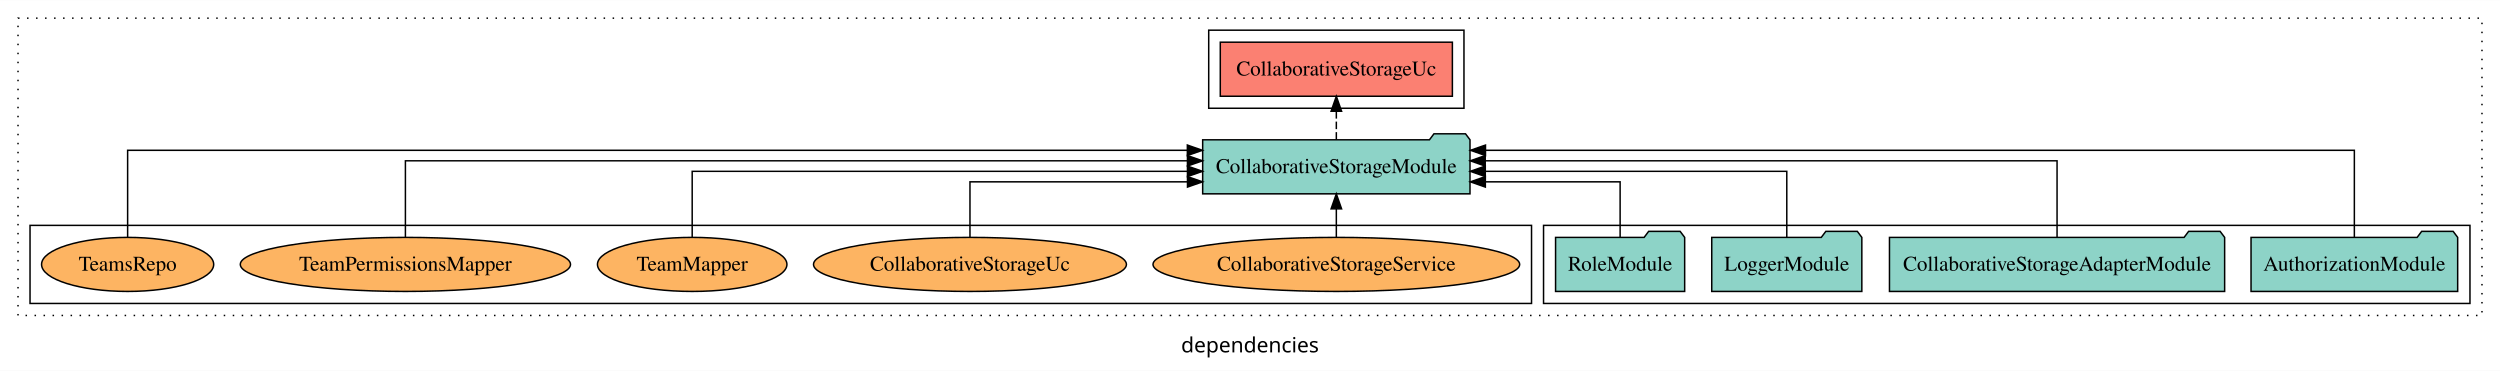
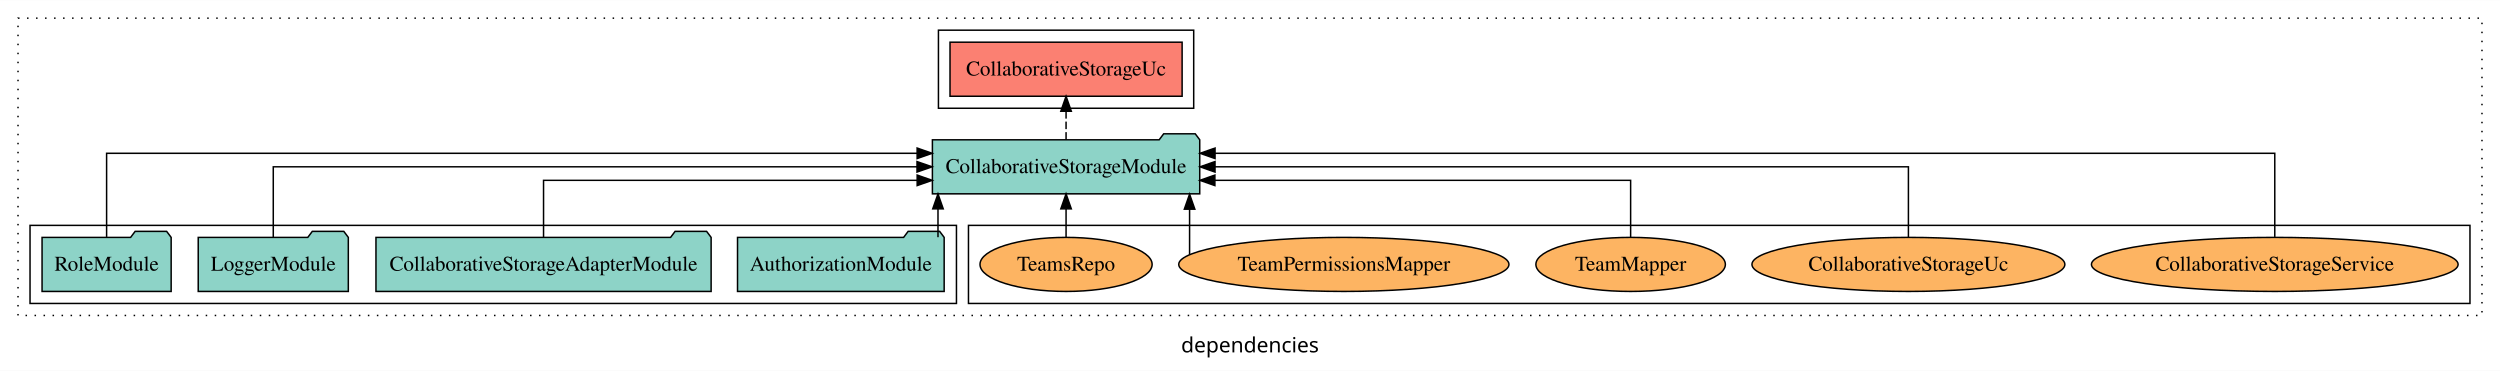
<svg xmlns="http://www.w3.org/2000/svg" width="1665pt" height="247pt" viewBox="0.00 0.00 1665.00 246.80">
  <g id="graph0" class="graph" transform="scale(1 1) rotate(0) translate(4 242.8)">
    <polygon fill="white" stroke="transparent" points="-4,4 -4,-242.8 1661,-242.8 1661,4 -4,4" />
    <text text-anchor="middle" x="828.5" y="-8.2" font-family="sans-serif" font-size="14.00">dependencies</text>
    <g id="clust1" class="cluster">
      <polygon fill="none" stroke="black" stroke-dasharray="1,5" points="8,-32.8 8,-230.8 1649,-230.8 1649,-32.8 8,-32.8" />
    </g>
-     <g id="clust4" class="cluster">
-       <polygon fill="none" stroke="black" points="801,-170.8 801,-222.8 971,-222.8 971,-170.8 801,-170.8" />
+     <g id="clust6" class="cluster">
+       <polygon fill="none" stroke="black" points="641,-40.8 641,-92.8 1641,-92.8 1641,-40.8 641,-40.8" />
    </g>
    <g id="clust3" class="cluster">
-       <polygon fill="none" stroke="black" points="1024,-40.8 1024,-92.8 1641,-92.8 1641,-40.8 1024,-40.8" />
+       <polygon fill="none" stroke="black" points="16,-40.8 16,-92.8 633,-92.8 633,-40.8 16,-40.8" />
    </g>
-     <g id="clust6" class="cluster">
-       <polygon fill="none" stroke="black" points="16,-40.8 16,-92.8 1016,-92.8 1016,-40.8 16,-40.8" />
+     <g id="clust4" class="cluster">
+       <polygon fill="none" stroke="black" points="621,-170.8 621,-222.8 791,-222.8 791,-170.8 621,-170.8" />
    </g>
    <g id="node1" class="node">
-       <polygon fill="#8dd3c7" stroke="black" points="1632.81,-84.8 1629.81,-88.8 1608.81,-88.8 1605.81,-84.8 1495.19,-84.8 1495.19,-48.8 1632.81,-48.8 1632.81,-84.8" />
-       <text text-anchor="middle" x="1564" y="-62.6" font-family="Times,serif" font-size="14.00">AuthorizationModule</text>
+       <polygon fill="#8dd3c7" stroke="black" points="624.81,-84.8 621.81,-88.8 600.81,-88.8 597.81,-84.8 487.19,-84.8 487.19,-48.8 624.81,-48.8 624.81,-84.8" />
+       <text text-anchor="middle" x="556" y="-62.6" font-family="Times,serif" font-size="14.00">AuthorizationModule</text>
    </g>
    <g id="node5" class="node">
-       <polygon fill="#8dd3c7" stroke="black" points="975.02,-149.8 972.02,-153.8 951.02,-153.8 948.02,-149.8 796.98,-149.8 796.98,-113.8 975.02,-113.8 975.02,-149.8" />
-       <text text-anchor="middle" x="886" y="-127.6" font-family="Times,serif" font-size="14.00">CollaborativeStorageModule</text>
+       <polygon fill="#8dd3c7" stroke="black" points="795.02,-149.8 792.02,-153.8 771.02,-153.8 768.02,-149.8 616.98,-149.8 616.98,-113.8 795.02,-113.8 795.02,-149.8" />
+       <text text-anchor="middle" x="706" y="-127.6" font-family="Times,serif" font-size="14.00">CollaborativeStorageModule</text>
    </g>
    <g id="edge1" class="edge">
-       <path fill="none" stroke="black" d="M1564,-84.81C1564,-107.29 1564,-142.8 1564,-142.8 1564,-142.8 985.33,-142.8 985.33,-142.8" />
-       <polygon fill="black" stroke="black" points="985.33,-139.3 975.33,-142.8 985.33,-146.3 985.33,-139.3" />
+       <path fill="none" stroke="black" d="M620.7,-84.91C620.7,-84.91 620.7,-103.79 620.7,-103.79" />
+       <polygon fill="black" stroke="black" points="617.2,-103.79 620.7,-113.79 624.2,-103.79 617.2,-103.79" />
    </g>
    <g id="node2" class="node">
-       <polygon fill="#8dd3c7" stroke="black" points="1477.61,-84.8 1474.61,-88.8 1453.61,-88.8 1450.61,-84.8 1254.39,-84.8 1254.39,-48.8 1477.61,-48.8 1477.61,-84.8" />
-       <text text-anchor="middle" x="1366" y="-62.6" font-family="Times,serif" font-size="14.00">CollaborativeStorageAdapterModule</text>
+       <polygon fill="#8dd3c7" stroke="black" points="469.61,-84.8 466.61,-88.8 445.61,-88.8 442.61,-84.8 246.39,-84.8 246.39,-48.8 469.61,-48.8 469.61,-84.8" />
+       <text text-anchor="middle" x="358" y="-62.6" font-family="Times,serif" font-size="14.00">CollaborativeStorageAdapterModule</text>
    </g>
    <g id="edge2" class="edge">
-       <path fill="none" stroke="black" d="M1366,-84.93C1366,-105.37 1366,-135.8 1366,-135.8 1366,-135.8 985.16,-135.8 985.16,-135.8" />
-       <polygon fill="black" stroke="black" points="985.16,-132.3 975.16,-135.8 985.16,-139.3 985.16,-132.3" />
+       <path fill="none" stroke="black" d="M358,-84.83C358,-101.2 358,-122.8 358,-122.8 358,-122.8 606.83,-122.8 606.83,-122.8" />
+       <polygon fill="black" stroke="black" points="606.83,-126.3 616.83,-122.8 606.83,-119.3 606.83,-126.3" />
    </g>
    <g id="node3" class="node">
-       <polygon fill="#8dd3c7" stroke="black" points="1235.98,-84.8 1232.98,-88.8 1211.98,-88.8 1208.98,-84.8 1136.02,-84.8 1136.02,-48.8 1235.98,-48.8 1235.98,-84.8" />
-       <text text-anchor="middle" x="1186" y="-62.6" font-family="Times,serif" font-size="14.00">LoggerModule</text>
+       <polygon fill="#8dd3c7" stroke="black" points="227.98,-84.8 224.98,-88.8 203.98,-88.8 200.98,-84.8 128.02,-84.8 128.02,-48.8 227.98,-48.8 227.98,-84.8" />
+       <text text-anchor="middle" x="178" y="-62.6" font-family="Times,serif" font-size="14.00">LoggerModule</text>
    </g>
    <g id="edge3" class="edge">
-       <path fill="none" stroke="black" d="M1186,-85.07C1186,-103.36 1186,-128.8 1186,-128.8 1186,-128.8 985.2,-128.8 985.2,-128.8" />
-       <polygon fill="black" stroke="black" points="985.2,-125.3 975.2,-128.8 985.2,-132.3 985.2,-125.3" />
+       <path fill="none" stroke="black" d="M178,-84.91C178,-104.14 178,-131.8 178,-131.8 178,-131.8 606.73,-131.8 606.73,-131.8" />
+       <polygon fill="black" stroke="black" points="606.73,-135.3 616.73,-131.8 606.73,-128.3 606.73,-135.3" />
    </g>
    <g id="node4" class="node">
-       <polygon fill="#8dd3c7" stroke="black" points="1117.99,-84.8 1114.99,-88.8 1093.99,-88.8 1090.99,-84.8 1032.01,-84.8 1032.01,-48.8 1117.99,-48.8 1117.99,-84.8" />
-       <text text-anchor="middle" x="1075" y="-62.6" font-family="Times,serif" font-size="14.00">RoleModule</text>
+       <polygon fill="#8dd3c7" stroke="black" points="109.99,-84.8 106.99,-88.8 85.99,-88.8 82.99,-84.8 24.01,-84.8 24.01,-48.8 109.99,-48.8 109.99,-84.8" />
+       <text text-anchor="middle" x="67" y="-62.6" font-family="Times,serif" font-size="14.00">RoleModule</text>
    </g>
    <g id="edge4" class="edge">
-       <path fill="none" stroke="black" d="M1075,-84.81C1075,-100.85 1075,-121.8 1075,-121.8 1075,-121.8 985.24,-121.8 985.24,-121.8" />
-       <polygon fill="black" stroke="black" points="985.24,-118.3 975.24,-121.8 985.24,-125.3 985.24,-118.3" />
+       <path fill="none" stroke="black" d="M67,-85.09C67,-107.01 67,-140.8 67,-140.8 67,-140.8 606.81,-140.8 606.81,-140.8" />
+       <polygon fill="black" stroke="black" points="606.81,-144.3 616.81,-140.8 606.81,-137.3 606.81,-144.3" />
    </g>
    <g id="node6" class="node">
-       <polygon fill="#fb8072" stroke="black" points="963.29,-214.8 808.71,-214.8 808.71,-178.8 963.29,-178.8 963.29,-214.8" />
-       <text text-anchor="middle" x="886" y="-192.6" font-family="Times,serif" font-size="14.00">CollaborativeStorageUc </text>
+       <polygon fill="#fb8072" stroke="black" points="783.29,-214.8 628.71,-214.8 628.71,-178.8 783.29,-178.8 783.29,-214.8" />
+       <text text-anchor="middle" x="706" y="-192.6" font-family="Times,serif" font-size="14.00">CollaborativeStorageUc </text>
    </g>
    <g id="edge5" class="edge">
-       <path fill="none" stroke="black" stroke-dasharray="5,2" d="M886,-149.91C886,-149.91 886,-168.79 886,-168.79" />
-       <polygon fill="black" stroke="black" points="882.5,-168.79 886,-178.79 889.5,-168.79 882.5,-168.79" />
+       <path fill="none" stroke="black" stroke-dasharray="5,2" d="M706,-149.91C706,-149.91 706,-168.79 706,-168.79" />
+       <polygon fill="black" stroke="black" points="702.5,-168.79 706,-178.79 709.5,-168.79 702.5,-168.79" />
    </g>
    <g id="node7" class="node">
-       <ellipse fill="#fdb462" stroke="black" cx="886" cy="-66.8" rx="122.11" ry="18" />
-       <text text-anchor="middle" x="886" y="-62.6" font-family="Times,serif" font-size="14.00">CollaborativeStorageService</text>
+       <ellipse fill="#fdb462" stroke="black" cx="1511" cy="-66.8" rx="122.11" ry="18" />
+       <text text-anchor="middle" x="1511" y="-62.6" font-family="Times,serif" font-size="14.00">CollaborativeStorageService</text>
    </g>
    <g id="edge6" class="edge">
-       <path fill="none" stroke="black" d="M886,-84.91C886,-84.91 886,-103.79 886,-103.79" />
-       <polygon fill="black" stroke="black" points="882.5,-103.79 886,-113.79 889.5,-103.79 882.5,-103.79" />
+       <path fill="none" stroke="black" d="M1511,-85.09C1511,-107.01 1511,-140.8 1511,-140.8 1511,-140.8 805.22,-140.8 805.22,-140.8" />
+       <polygon fill="black" stroke="black" points="805.22,-137.3 795.22,-140.8 805.22,-144.3 805.22,-137.3" />
    </g>
    <g id="node8" class="node">
-       <ellipse fill="#fdb462" stroke="black" cx="642" cy="-66.8" rx="104.21" ry="18" />
-       <text text-anchor="middle" x="642" y="-62.6" font-family="Times,serif" font-size="14.00">CollaborativeStorageUc</text>
+       <ellipse fill="#fdb462" stroke="black" cx="1267" cy="-66.8" rx="104.21" ry="18" />
+       <text text-anchor="middle" x="1267" y="-62.6" font-family="Times,serif" font-size="14.00">CollaborativeStorageUc</text>
    </g>
    <g id="edge7" class="edge">
-       <path fill="none" stroke="black" d="M642,-84.81C642,-100.85 642,-121.8 642,-121.8 642,-121.8 786.87,-121.8 786.87,-121.8" />
-       <polygon fill="black" stroke="black" points="786.87,-125.3 796.87,-121.8 786.87,-118.3 786.87,-125.3" />
+       <path fill="none" stroke="black" d="M1267,-84.91C1267,-104.14 1267,-131.8 1267,-131.8 1267,-131.8 805.2,-131.8 805.2,-131.8" />
+       <polygon fill="black" stroke="black" points="805.2,-128.3 795.2,-131.8 805.2,-135.3 805.2,-128.3" />
    </g>
    <g id="node9" class="node">
-       <ellipse fill="#fdb462" stroke="black" cx="457" cy="-66.8" rx="63.1" ry="18" />
-       <text text-anchor="middle" x="457" y="-62.6" font-family="Times,serif" font-size="14.00">TeamMapper</text>
+       <ellipse fill="#fdb462" stroke="black" cx="1082" cy="-66.8" rx="63.1" ry="18" />
+       <text text-anchor="middle" x="1082" y="-62.6" font-family="Times,serif" font-size="14.00">TeamMapper</text>
    </g>
    <g id="edge8" class="edge">
-       <path fill="none" stroke="black" d="M457,-85.07C457,-103.36 457,-128.8 457,-128.8 457,-128.8 786.85,-128.8 786.85,-128.8" />
-       <polygon fill="black" stroke="black" points="786.85,-132.3 796.85,-128.8 786.85,-125.3 786.85,-132.3" />
+       <path fill="none" stroke="black" d="M1082,-84.83C1082,-101.2 1082,-122.8 1082,-122.8 1082,-122.8 805.11,-122.8 805.11,-122.8" />
+       <polygon fill="black" stroke="black" points="805.11,-119.3 795.11,-122.8 805.11,-126.3 805.11,-119.3" />
    </g>
    <g id="node10" class="node">
-       <ellipse fill="#fdb462" stroke="black" cx="266" cy="-66.8" rx="109.97" ry="18" />
-       <text text-anchor="middle" x="266" y="-62.6" font-family="Times,serif" font-size="14.00">TeamPermissionsMapper</text>
+       <ellipse fill="#fdb462" stroke="black" cx="891" cy="-66.8" rx="109.97" ry="18" />
+       <text text-anchor="middle" x="891" y="-62.6" font-family="Times,serif" font-size="14.00">TeamPermissionsMapper</text>
    </g>
    <g id="edge9" class="edge">
-       <path fill="none" stroke="black" d="M266,-84.93C266,-105.37 266,-135.8 266,-135.8 266,-135.8 786.84,-135.8 786.84,-135.8" />
-       <polygon fill="black" stroke="black" points="786.84,-139.3 796.84,-135.8 786.84,-132.3 786.84,-139.3" />
+       <path fill="none" stroke="black" d="M788.26,-73.27C788.26,-73.27 788.26,-103.58 788.26,-103.58" />
+       <polygon fill="black" stroke="black" points="784.76,-103.58 788.26,-113.58 791.76,-103.58 784.76,-103.58" />
    </g>
    <g id="node11" class="node">
-       <ellipse fill="#fdb462" stroke="black" cx="81" cy="-66.8" rx="57.32" ry="18" />
-       <text text-anchor="middle" x="81" y="-62.6" font-family="Times,serif" font-size="14.00">TeamsRepo</text>
+       <ellipse fill="#fdb462" stroke="black" cx="706" cy="-66.8" rx="57.32" ry="18" />
+       <text text-anchor="middle" x="706" y="-62.6" font-family="Times,serif" font-size="14.00">TeamsRepo</text>
    </g>
    <g id="edge10" class="edge">
-       <path fill="none" stroke="black" d="M81,-84.81C81,-107.29 81,-142.8 81,-142.8 81,-142.8 786.78,-142.8 786.78,-142.8" />
-       <polygon fill="black" stroke="black" points="786.78,-146.3 796.78,-142.8 786.78,-139.3 786.78,-146.3" />
+       <path fill="none" stroke="black" d="M706,-84.91C706,-84.91 706,-103.79 706,-103.79" />
+       <polygon fill="black" stroke="black" points="702.5,-103.79 706,-113.79 709.5,-103.79 702.5,-103.79" />
    </g>
  </g>
</svg>
